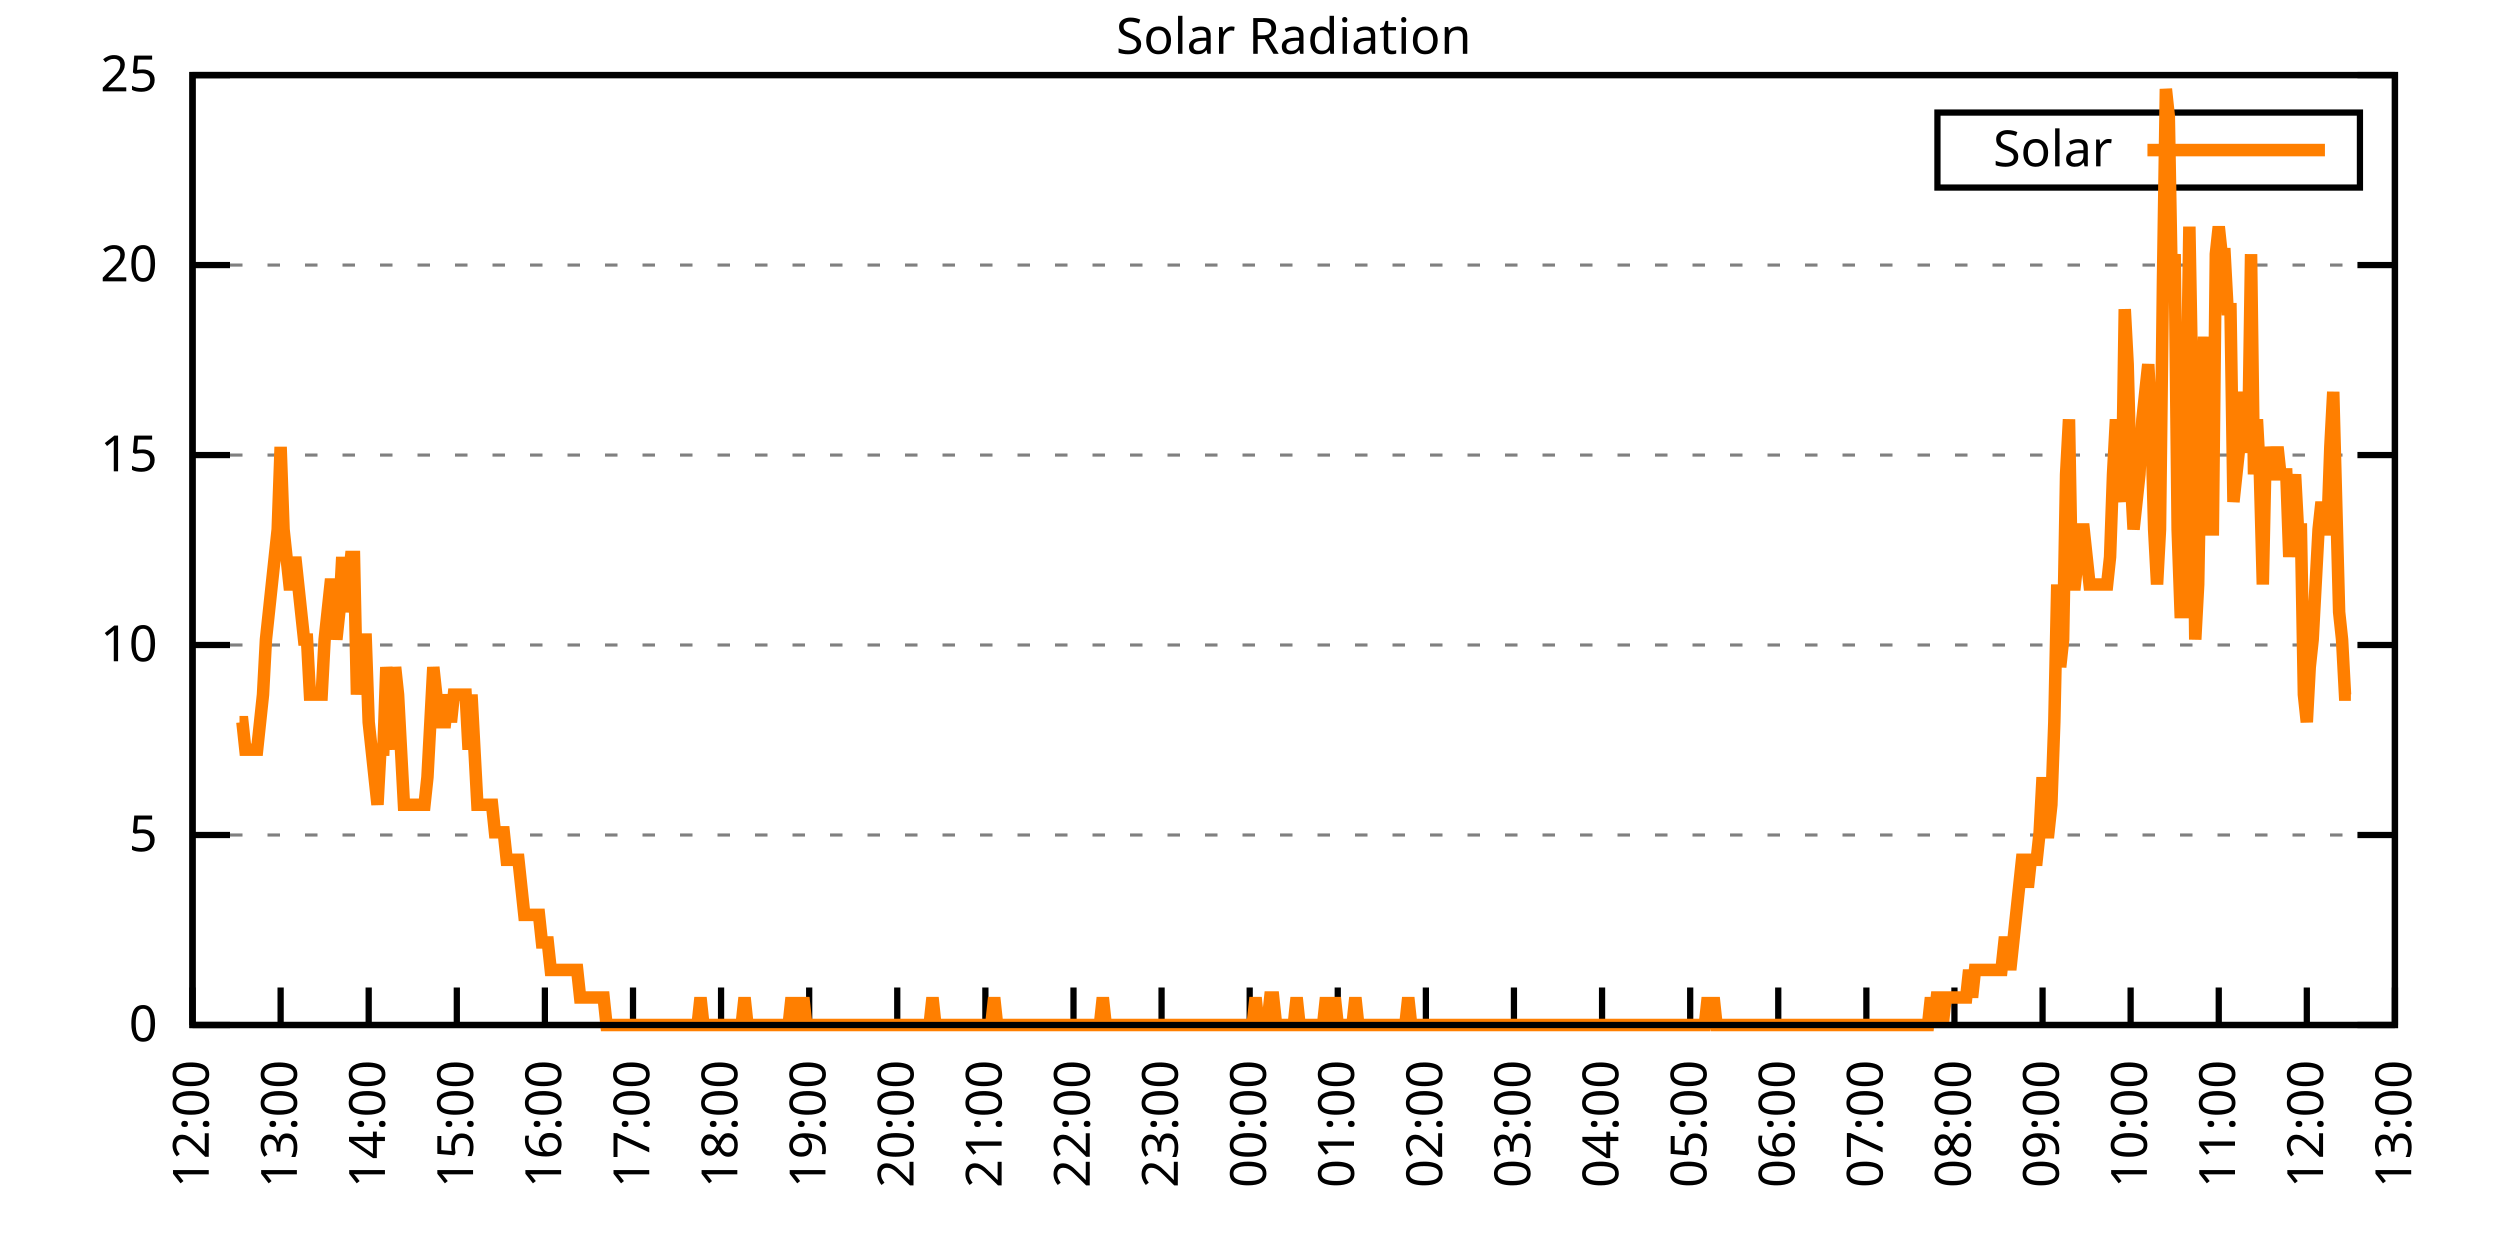
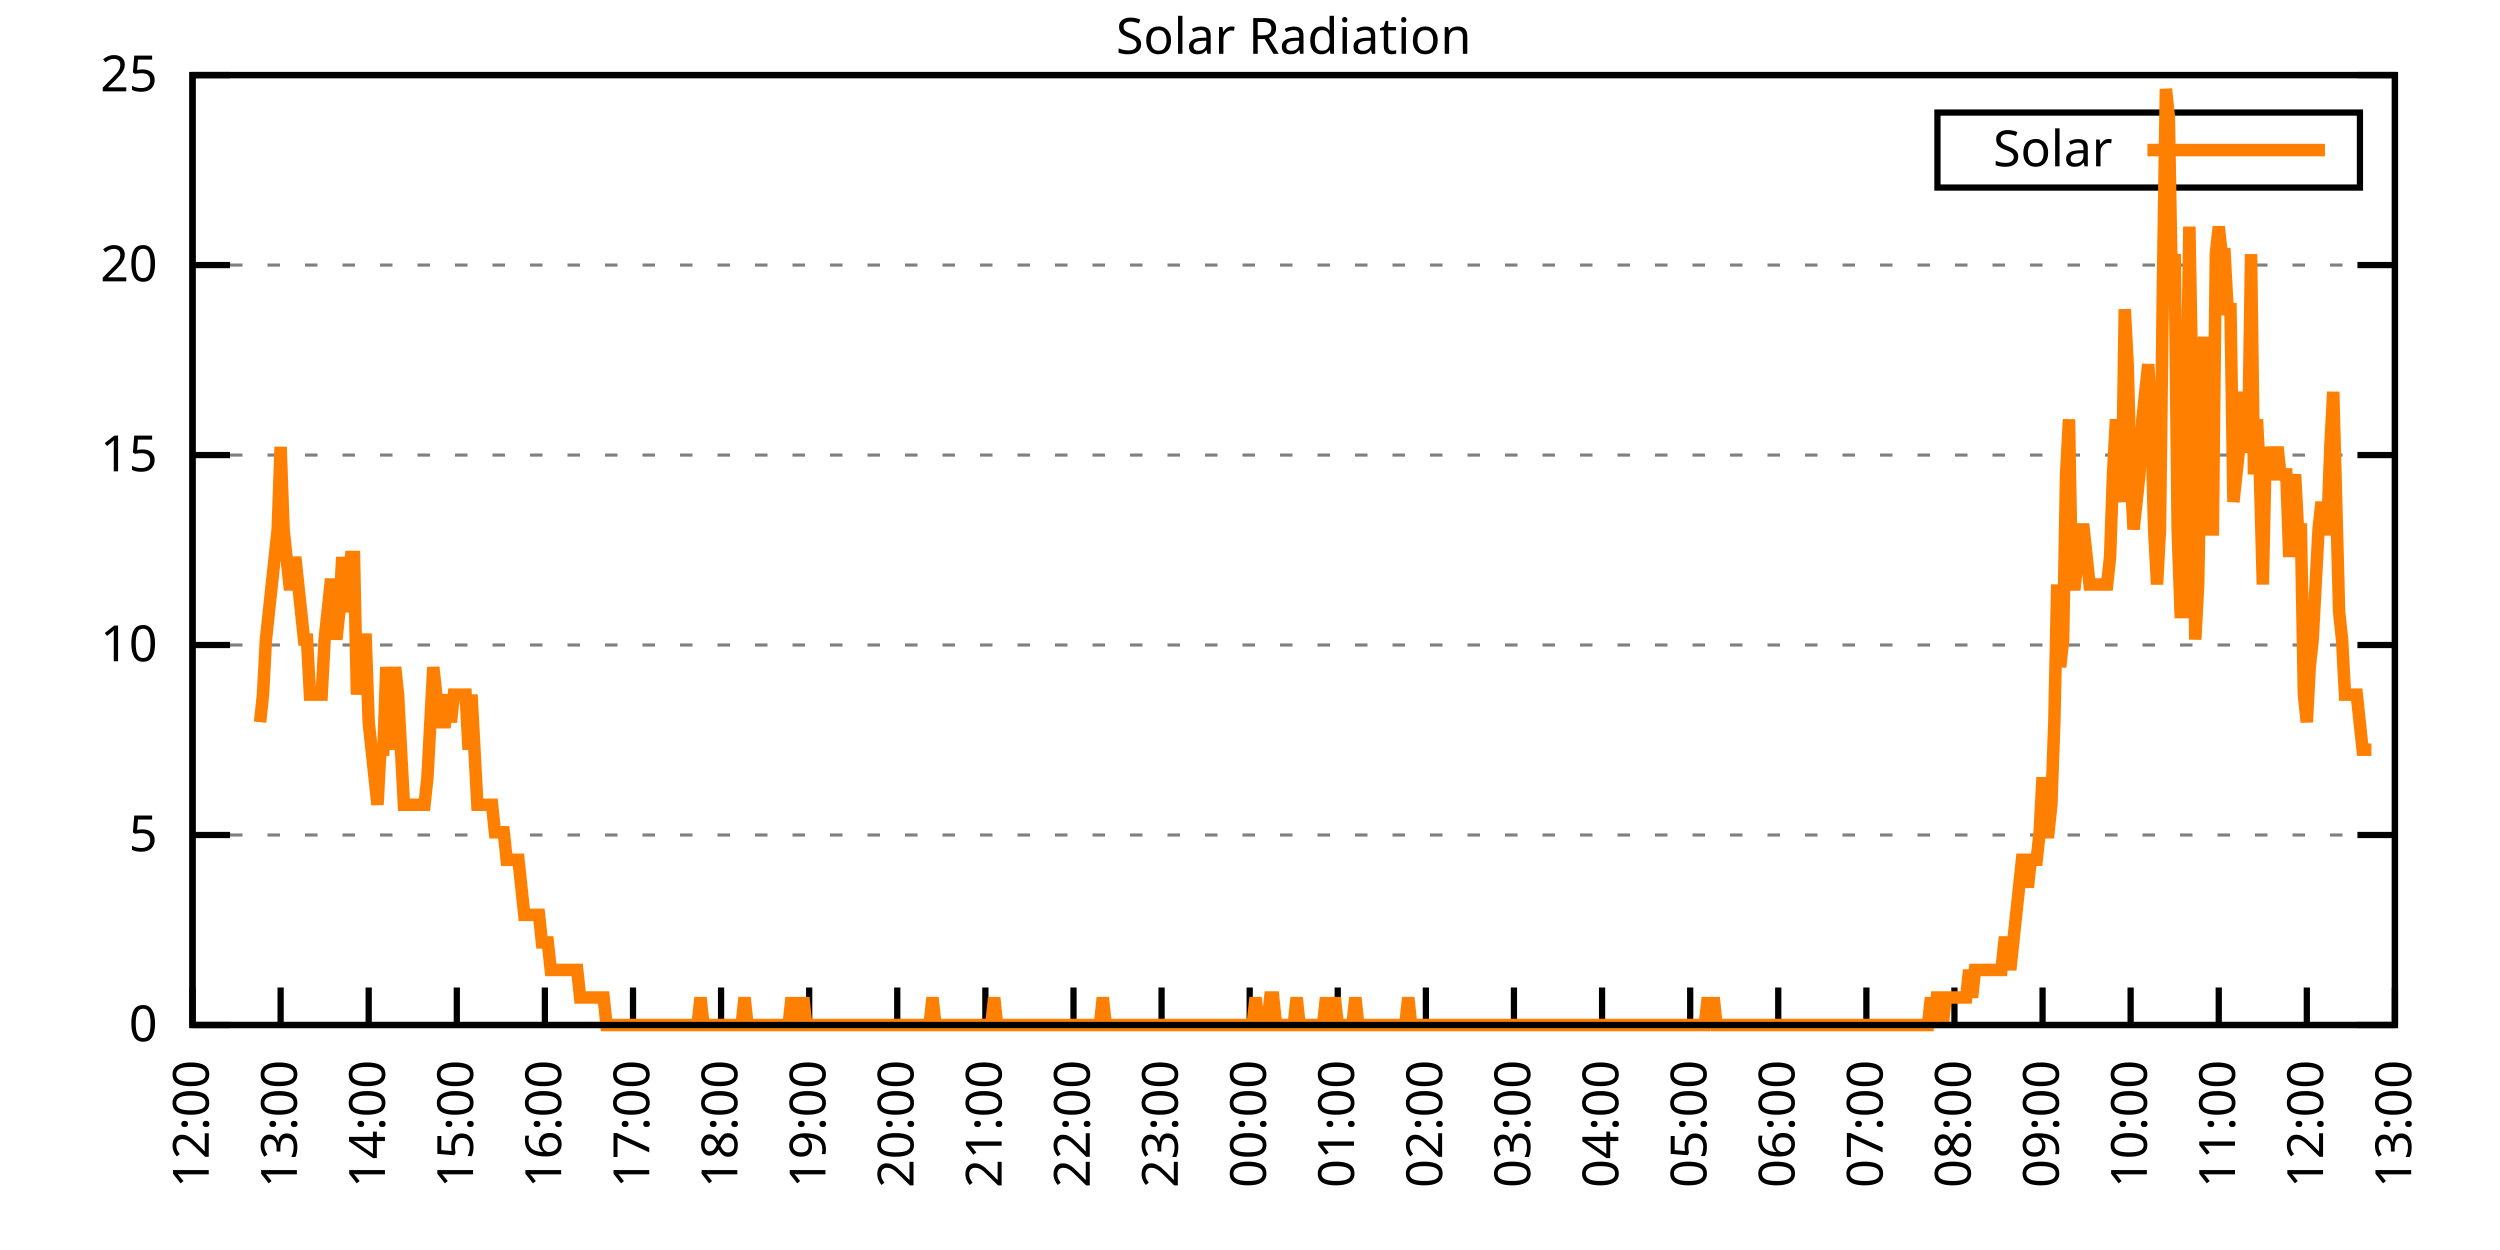
<svg xmlns="http://www.w3.org/2000/svg" xmlns:xlink="http://www.w3.org/1999/xlink" width="400" height="200" viewBox="0 0 400 200">
  <g id="gnuplot_canvas">
    <rect x="0" y="0" width="400" height="200" fill="none" />
    <defs>
      <circle id="gpDot" r="0.5" stroke-width="0.5" stroke="currentColor" />
      <path id="gpPt0" stroke-width="0.333" stroke="currentColor" d="M-1,0 h2 M0,-1 v2" />
      <path id="gpPt1" stroke-width="0.333" stroke="currentColor" d="M-1,-1 L1,1 M1,-1 L-1,1" />
      <path id="gpPt2" stroke-width="0.333" stroke="currentColor" d="M-1,0 L1,0 M0,-1 L0,1 M-1,-1 L1,1 M-1,1 L1,-1" />
      <rect id="gpPt3" stroke-width="0.333" stroke="currentColor" x="-1" y="-1" width="2" height="2" />
      <rect id="gpPt4" stroke-width="0.333" stroke="currentColor" fill="currentColor" x="-1" y="-1" width="2" height="2" />
      <circle id="gpPt5" stroke-width="0.333" stroke="currentColor" cx="0" cy="0" r="1" />
      <use xlink:href="#gpPt5" id="gpPt6" fill="currentColor" stroke="none" />
      <path id="gpPt7" stroke-width="0.333" stroke="currentColor" d="M0,-1.33 L-1.33,0.67 L1.33,0.67 z" />
      <use xlink:href="#gpPt7" id="gpPt8" fill="currentColor" stroke="none" />
      <use xlink:href="#gpPt7" id="gpPt9" stroke="currentColor" transform="rotate(180)" />
      <use xlink:href="#gpPt9" id="gpPt10" fill="currentColor" stroke="none" />
      <use xlink:href="#gpPt3" id="gpPt11" stroke="currentColor" transform="rotate(45)" />
      <use xlink:href="#gpPt11" id="gpPt12" fill="currentColor" stroke="none" />
      <path id="gpPt13" stroke-width="0.333" stroke="currentColor" d="M0,1.330 L1.265,0.411 L0.782,-1.067 L-0.782,-1.076 L-1.265,0.411 z" />
      <use xlink:href="#gpPt13" id="gpPt14" fill="currentColor" stroke="none" />
      <filter id="textbox" filterUnits="objectBoundingBox" x="0" y="0" height="1" width="1">
        <feFlood flood-color="white" flood-opacity="1" result="bgnd" />
        <feComposite in="SourceGraphic" in2="bgnd" operator="atop" />
      </filter>
      <filter id="greybox" filterUnits="objectBoundingBox" x="0" y="0" height="1" width="1">
        <feFlood flood-color="lightgrey" flood-opacity="1" result="grey" />
        <feComposite in="SourceGraphic" in2="grey" operator="atop" />
      </filter>
    </defs>
    <g fill="none" color="white" stroke="currentColor" stroke-width="1.00" stroke-linecap="butt" stroke-linejoin="miter">
</g>
    <g fill="none" color="black" stroke="currentColor" stroke-width="1.00" stroke-linecap="butt" stroke-linejoin="miter">
      <g stroke="none" shape-rendering="crispEdges">
        <polygon fill="rgb(255, 255, 255)" points="30.80,164.00 383.18,164.00 383.18,12.02 30.80,12.02 " />
      </g>
    </g>
    <g fill="none" color="black" stroke="currentColor" stroke-width="1.00" stroke-linecap="butt" stroke-linejoin="miter">
</g>
    <g fill="none" color="black" stroke="black" stroke-width="0.50" stroke-linecap="butt" stroke-linejoin="miter">
</g>
    <g fill="none" color="gray" stroke="currentColor" stroke-width="0.50" stroke-linecap="butt" stroke-linejoin="miter">
      <path stroke="gray" stroke-dasharray="2,4" class="gridline" d="M30.80,164.00 L383.19,164.00  " />
    </g>
    <g fill="none" color="gray" stroke="gray" stroke-width="1.00" stroke-linecap="butt" stroke-linejoin="miter">
</g>
    <g fill="none" color="black" stroke="currentColor" stroke-width="1.00" stroke-linecap="butt" stroke-linejoin="miter">
      <path stroke="black" d="M30.80,164.00 L36.80,164.00 M383.19,164.00 L377.19,164.00  " />
      <g transform="translate(25.20,166.60)" stroke="none" fill="black" font-family="Sans" font-size="8.00" text-anchor="end">
        <text>
          <tspan font-family="Sans"> 0</tspan>
        </text>
      </g>
    </g>
    <g fill="none" color="black" stroke="currentColor" stroke-width="1.00" stroke-linecap="butt" stroke-linejoin="miter">
</g>
    <g fill="none" color="black" stroke="black" stroke-width="0.50" stroke-linecap="butt" stroke-linejoin="miter">
</g>
    <g fill="none" color="gray" stroke="currentColor" stroke-width="0.50" stroke-linecap="butt" stroke-linejoin="miter">
      <path stroke="gray" stroke-dasharray="2,4" class="gridline" d="M30.80,133.60 L383.19,133.60  " />
    </g>
    <g fill="none" color="gray" stroke="gray" stroke-width="1.00" stroke-linecap="butt" stroke-linejoin="miter">
</g>
    <g fill="none" color="black" stroke="currentColor" stroke-width="1.00" stroke-linecap="butt" stroke-linejoin="miter">
      <path stroke="black" d="M30.80,133.60 L36.80,133.60 M383.19,133.60 L377.19,133.60  " />
      <g transform="translate(25.20,136.20)" stroke="none" fill="black" font-family="Sans" font-size="8.00" text-anchor="end">
        <text>
          <tspan font-family="Sans"> 5</tspan>
        </text>
      </g>
    </g>
    <g fill="none" color="black" stroke="currentColor" stroke-width="1.00" stroke-linecap="butt" stroke-linejoin="miter">
</g>
    <g fill="none" color="black" stroke="black" stroke-width="0.50" stroke-linecap="butt" stroke-linejoin="miter">
</g>
    <g fill="none" color="gray" stroke="currentColor" stroke-width="0.50" stroke-linecap="butt" stroke-linejoin="miter">
      <path stroke="gray" stroke-dasharray="2,4" class="gridline" d="M30.80,103.20 L383.19,103.20  " />
    </g>
    <g fill="none" color="gray" stroke="gray" stroke-width="1.00" stroke-linecap="butt" stroke-linejoin="miter">
</g>
    <g fill="none" color="black" stroke="currentColor" stroke-width="1.00" stroke-linecap="butt" stroke-linejoin="miter">
      <path stroke="black" d="M30.80,103.20 L36.80,103.20 M383.19,103.20 L377.19,103.20  " />
      <g transform="translate(25.20,105.80)" stroke="none" fill="black" font-family="Sans" font-size="8.00" text-anchor="end">
        <text>
          <tspan font-family="Sans"> 10</tspan>
        </text>
      </g>
    </g>
    <g fill="none" color="black" stroke="currentColor" stroke-width="1.00" stroke-linecap="butt" stroke-linejoin="miter">
</g>
    <g fill="none" color="black" stroke="black" stroke-width="0.50" stroke-linecap="butt" stroke-linejoin="miter">
</g>
    <g fill="none" color="gray" stroke="currentColor" stroke-width="0.50" stroke-linecap="butt" stroke-linejoin="miter">
      <path stroke="gray" stroke-dasharray="2,4" class="gridline" d="M30.80,72.81 L383.19,72.81  " />
    </g>
    <g fill="none" color="gray" stroke="gray" stroke-width="1.00" stroke-linecap="butt" stroke-linejoin="miter">
</g>
    <g fill="none" color="black" stroke="currentColor" stroke-width="1.00" stroke-linecap="butt" stroke-linejoin="miter">
      <path stroke="black" d="M30.80,72.81 L36.80,72.81 M383.19,72.81 L377.19,72.81  " />
      <g transform="translate(25.20,75.41)" stroke="none" fill="black" font-family="Sans" font-size="8.00" text-anchor="end">
        <text>
          <tspan font-family="Sans"> 15</tspan>
        </text>
      </g>
    </g>
    <g fill="none" color="black" stroke="currentColor" stroke-width="1.00" stroke-linecap="butt" stroke-linejoin="miter">
</g>
    <g fill="none" color="black" stroke="black" stroke-width="0.50" stroke-linecap="butt" stroke-linejoin="miter">
</g>
    <g fill="none" color="gray" stroke="currentColor" stroke-width="0.50" stroke-linecap="butt" stroke-linejoin="miter">
      <path stroke="gray" stroke-dasharray="2,4" class="gridline" d="M30.80,42.41 L383.19,42.41  " />
    </g>
    <g fill="none" color="gray" stroke="gray" stroke-width="1.00" stroke-linecap="butt" stroke-linejoin="miter">
</g>
    <g fill="none" color="black" stroke="currentColor" stroke-width="1.00" stroke-linecap="butt" stroke-linejoin="miter">
      <path stroke="black" d="M30.80,42.41 L36.80,42.41 M383.19,42.41 L377.19,42.41  " />
      <g transform="translate(25.20,45.01)" stroke="none" fill="black" font-family="Sans" font-size="8.00" text-anchor="end">
        <text>
          <tspan font-family="Sans"> 20</tspan>
        </text>
      </g>
    </g>
    <g fill="none" color="black" stroke="currentColor" stroke-width="1.00" stroke-linecap="butt" stroke-linejoin="miter">
</g>
    <g fill="none" color="black" stroke="black" stroke-width="0.50" stroke-linecap="butt" stroke-linejoin="miter">
</g>
    <g fill="none" color="gray" stroke="currentColor" stroke-width="0.50" stroke-linecap="butt" stroke-linejoin="miter">
      <path stroke="gray" stroke-dasharray="2,4" class="gridline" d="M30.80,12.01 L383.19,12.01  " />
    </g>
    <g fill="none" color="gray" stroke="gray" stroke-width="1.00" stroke-linecap="butt" stroke-linejoin="miter">
</g>
    <g fill="none" color="black" stroke="currentColor" stroke-width="1.00" stroke-linecap="butt" stroke-linejoin="miter">
      <path stroke="black" d="M30.80,12.01 L36.80,12.01 M383.19,12.01 L377.19,12.01  " />
      <g transform="translate(25.20,14.61)" stroke="none" fill="black" font-family="Sans" font-size="8.00" text-anchor="end">
        <text>
          <tspan font-family="Sans"> 25</tspan>
        </text>
      </g>
    </g>
    <g fill="none" color="black" stroke="currentColor" stroke-width="1.00" stroke-linecap="butt" stroke-linejoin="miter">
      <path stroke="black" d="M30.80,164.00 L30.80,158.00  " />
      <g transform="translate(33.40,169.60) rotate(270.00)" stroke="none" fill="black" font-family="Sans" font-size="8.00" text-anchor="end">
        <text>
          <tspan font-family="Sans">12:00</tspan>
        </text>
      </g>
    </g>
    <g fill="none" color="black" stroke="currentColor" stroke-width="1.00" stroke-linecap="butt" stroke-linejoin="miter">
      <path stroke="black" d="M44.90,164.00 L44.90,158.00  " />
      <g transform="translate(47.50,169.60) rotate(270.00)" stroke="none" fill="black" font-family="Sans" font-size="8.00" text-anchor="end">
        <text>
          <tspan font-family="Sans">13:00</tspan>
        </text>
      </g>
    </g>
    <g fill="none" color="black" stroke="currentColor" stroke-width="1.00" stroke-linecap="butt" stroke-linejoin="miter">
      <path stroke="black" d="M58.99,164.00 L58.99,158.00  " />
      <g transform="translate(61.59,169.60) rotate(270.00)" stroke="none" fill="black" font-family="Sans" font-size="8.00" text-anchor="end">
        <text>
          <tspan font-family="Sans">14:00</tspan>
        </text>
      </g>
    </g>
    <g fill="none" color="black" stroke="currentColor" stroke-width="1.00" stroke-linecap="butt" stroke-linejoin="miter">
      <path stroke="black" d="M73.09,164.00 L73.09,158.00  " />
      <g transform="translate(75.69,169.60) rotate(270.00)" stroke="none" fill="black" font-family="Sans" font-size="8.00" text-anchor="end">
        <text>
          <tspan font-family="Sans">15:00</tspan>
        </text>
      </g>
    </g>
    <g fill="none" color="black" stroke="currentColor" stroke-width="1.00" stroke-linecap="butt" stroke-linejoin="miter">
      <path stroke="black" d="M87.18,164.00 L87.18,158.00  " />
      <g transform="translate(89.78,169.60) rotate(270.00)" stroke="none" fill="black" font-family="Sans" font-size="8.00" text-anchor="end">
        <text>
          <tspan font-family="Sans">16:00</tspan>
        </text>
      </g>
    </g>
    <g fill="none" color="black" stroke="currentColor" stroke-width="1.00" stroke-linecap="butt" stroke-linejoin="miter">
      <path stroke="black" d="M101.28,164.00 L101.28,158.00  " />
      <g transform="translate(103.88,169.60) rotate(270.00)" stroke="none" fill="black" font-family="Sans" font-size="8.00" text-anchor="end">
        <text>
          <tspan font-family="Sans">17:00</tspan>
        </text>
      </g>
    </g>
    <g fill="none" color="black" stroke="currentColor" stroke-width="1.00" stroke-linecap="butt" stroke-linejoin="miter">
      <path stroke="black" d="M115.37,164.00 L115.37,158.00  " />
      <g transform="translate(117.97,169.60) rotate(270.00)" stroke="none" fill="black" font-family="Sans" font-size="8.00" text-anchor="end">
        <text>
          <tspan font-family="Sans">18:00</tspan>
        </text>
      </g>
    </g>
    <g fill="none" color="black" stroke="currentColor" stroke-width="1.00" stroke-linecap="butt" stroke-linejoin="miter">
      <path stroke="black" d="M129.47,164.00 L129.47,158.00  " />
      <g transform="translate(132.07,169.60) rotate(270.00)" stroke="none" fill="black" font-family="Sans" font-size="8.00" text-anchor="end">
        <text>
          <tspan font-family="Sans">19:00</tspan>
        </text>
      </g>
    </g>
    <g fill="none" color="black" stroke="currentColor" stroke-width="1.00" stroke-linecap="butt" stroke-linejoin="miter">
      <path stroke="black" d="M143.56,164.00 L143.56,158.00  " />
      <g transform="translate(146.16,169.60) rotate(270.00)" stroke="none" fill="black" font-family="Sans" font-size="8.00" text-anchor="end">
        <text>
          <tspan font-family="Sans">20:00</tspan>
        </text>
      </g>
    </g>
    <g fill="none" color="black" stroke="currentColor" stroke-width="1.00" stroke-linecap="butt" stroke-linejoin="miter">
      <path stroke="black" d="M157.66,164.00 L157.66,158.00  " />
      <g transform="translate(160.26,169.60) rotate(270.00)" stroke="none" fill="black" font-family="Sans" font-size="8.00" text-anchor="end">
        <text>
          <tspan font-family="Sans">21:00</tspan>
        </text>
      </g>
    </g>
    <g fill="none" color="black" stroke="currentColor" stroke-width="1.00" stroke-linecap="butt" stroke-linejoin="miter">
      <path stroke="black" d="M171.76,164.00 L171.76,158.00  " />
      <g transform="translate(174.36,169.60) rotate(270.00)" stroke="none" fill="black" font-family="Sans" font-size="8.00" text-anchor="end">
        <text>
          <tspan font-family="Sans">22:00</tspan>
        </text>
      </g>
    </g>
    <g fill="none" color="black" stroke="currentColor" stroke-width="1.00" stroke-linecap="butt" stroke-linejoin="miter">
      <path stroke="black" d="M185.85,164.00 L185.85,158.00  " />
      <g transform="translate(188.45,169.60) rotate(270.00)" stroke="none" fill="black" font-family="Sans" font-size="8.00" text-anchor="end">
        <text>
          <tspan font-family="Sans">23:00</tspan>
        </text>
      </g>
    </g>
    <g fill="none" color="black" stroke="currentColor" stroke-width="1.00" stroke-linecap="butt" stroke-linejoin="miter">
      <path stroke="black" d="M199.95,164.00 L199.95,158.00  " />
      <g transform="translate(202.55,169.60) rotate(270.00)" stroke="none" fill="black" font-family="Sans" font-size="8.00" text-anchor="end">
        <text>
          <tspan font-family="Sans">00:00</tspan>
        </text>
      </g>
    </g>
    <g fill="none" color="black" stroke="currentColor" stroke-width="1.00" stroke-linecap="butt" stroke-linejoin="miter">
      <path stroke="black" d="M214.04,164.00 L214.04,158.00  " />
      <g transform="translate(216.64,169.60) rotate(270.00)" stroke="none" fill="black" font-family="Sans" font-size="8.00" text-anchor="end">
        <text>
          <tspan font-family="Sans">01:00</tspan>
        </text>
      </g>
    </g>
    <g fill="none" color="black" stroke="currentColor" stroke-width="1.00" stroke-linecap="butt" stroke-linejoin="miter">
      <path stroke="black" d="M228.14,164.00 L228.14,158.00  " />
      <g transform="translate(230.74,169.60) rotate(270.00)" stroke="none" fill="black" font-family="Sans" font-size="8.00" text-anchor="end">
        <text>
          <tspan font-family="Sans">02:00</tspan>
        </text>
      </g>
    </g>
    <g fill="none" color="black" stroke="currentColor" stroke-width="1.00" stroke-linecap="butt" stroke-linejoin="miter">
      <path stroke="black" d="M242.23,164.00 L242.23,158.00  " />
      <g transform="translate(244.83,169.60) rotate(270.00)" stroke="none" fill="black" font-family="Sans" font-size="8.00" text-anchor="end">
        <text>
          <tspan font-family="Sans">03:00</tspan>
        </text>
      </g>
    </g>
    <g fill="none" color="black" stroke="currentColor" stroke-width="1.00" stroke-linecap="butt" stroke-linejoin="miter">
      <path stroke="black" d="M256.33,164.00 L256.33,158.00  " />
      <g transform="translate(258.93,169.60) rotate(270.00)" stroke="none" fill="black" font-family="Sans" font-size="8.00" text-anchor="end">
        <text>
          <tspan font-family="Sans">04:00</tspan>
        </text>
      </g>
    </g>
    <g fill="none" color="black" stroke="currentColor" stroke-width="1.00" stroke-linecap="butt" stroke-linejoin="miter">
      <path stroke="black" d="M270.43,164.00 L270.43,158.00  " />
      <g transform="translate(273.03,169.60) rotate(270.00)" stroke="none" fill="black" font-family="Sans" font-size="8.00" text-anchor="end">
        <text>
          <tspan font-family="Sans">05:00</tspan>
        </text>
      </g>
    </g>
    <g fill="none" color="black" stroke="currentColor" stroke-width="1.00" stroke-linecap="butt" stroke-linejoin="miter">
      <path stroke="black" d="M284.52,164.00 L284.52,158.00  " />
      <g transform="translate(287.12,169.60) rotate(270.00)" stroke="none" fill="black" font-family="Sans" font-size="8.00" text-anchor="end">
        <text>
          <tspan font-family="Sans">06:00</tspan>
        </text>
      </g>
    </g>
    <g fill="none" color="black" stroke="currentColor" stroke-width="1.00" stroke-linecap="butt" stroke-linejoin="miter">
      <path stroke="black" d="M298.62,164.00 L298.62,158.00  " />
      <g transform="translate(301.22,169.60) rotate(270.00)" stroke="none" fill="black" font-family="Sans" font-size="8.00" text-anchor="end">
        <text>
          <tspan font-family="Sans">07:00</tspan>
        </text>
      </g>
    </g>
    <g fill="none" color="black" stroke="currentColor" stroke-width="1.00" stroke-linecap="butt" stroke-linejoin="miter">
      <path stroke="black" d="M312.71,164.00 L312.71,158.00  " />
      <g transform="translate(315.31,169.60) rotate(270.00)" stroke="none" fill="black" font-family="Sans" font-size="8.00" text-anchor="end">
        <text>
          <tspan font-family="Sans">08:00</tspan>
        </text>
      </g>
    </g>
    <g fill="none" color="black" stroke="currentColor" stroke-width="1.00" stroke-linecap="butt" stroke-linejoin="miter">
      <path stroke="black" d="M326.81,164.00 L326.81,158.00  " />
      <g transform="translate(329.41,169.60) rotate(270.00)" stroke="none" fill="black" font-family="Sans" font-size="8.00" text-anchor="end">
        <text>
          <tspan font-family="Sans">09:00</tspan>
        </text>
      </g>
    </g>
    <g fill="none" color="black" stroke="currentColor" stroke-width="1.00" stroke-linecap="butt" stroke-linejoin="miter">
      <path stroke="black" d="M340.90,164.00 L340.90,158.00  " />
      <g transform="translate(343.50,169.60) rotate(270.00)" stroke="none" fill="black" font-family="Sans" font-size="8.00" text-anchor="end">
        <text>
          <tspan font-family="Sans">10:00</tspan>
        </text>
      </g>
    </g>
    <g fill="none" color="black" stroke="currentColor" stroke-width="1.00" stroke-linecap="butt" stroke-linejoin="miter">
      <path stroke="black" d="M355.00,164.00 L355.00,158.00  " />
      <g transform="translate(357.60,169.60) rotate(270.00)" stroke="none" fill="black" font-family="Sans" font-size="8.00" text-anchor="end">
        <text>
          <tspan font-family="Sans">11:00</tspan>
        </text>
      </g>
    </g>
    <g fill="none" color="black" stroke="currentColor" stroke-width="1.00" stroke-linecap="butt" stroke-linejoin="miter">
      <path stroke="black" d="M369.09,164.00 L369.09,158.00  " />
      <g transform="translate(371.69,169.60) rotate(270.00)" stroke="none" fill="black" font-family="Sans" font-size="8.00" text-anchor="end">
        <text>
          <tspan font-family="Sans">12:00</tspan>
        </text>
      </g>
    </g>
    <g fill="none" color="black" stroke="currentColor" stroke-width="1.00" stroke-linecap="butt" stroke-linejoin="miter">
      <path stroke="black" d="M383.19,164.00 L383.19,158.00  " />
      <g transform="translate(385.79,169.60) rotate(270.00)" stroke="none" fill="black" font-family="Sans" font-size="8.00" text-anchor="end">
        <text>
          <tspan font-family="Sans">13:00</tspan>
        </text>
      </g>
    </g>
    <g fill="none" color="black" stroke="currentColor" stroke-width="1.00" stroke-linecap="butt" stroke-linejoin="miter">
</g>
    <g fill="none" color="black" stroke="currentColor" stroke-width="1.00" stroke-linecap="butt" stroke-linejoin="miter">
      <path stroke="black" d="M30.80,12.01 L30.80,164.00 L383.19,164.00 L383.19,12.01 L30.80,12.01 Z  " />
    </g>
    <g fill="none" color="black" stroke="currentColor" stroke-width="1.00" stroke-linecap="butt" stroke-linejoin="miter">
</g>
    <g fill="none" color="black" stroke="currentColor" stroke-width="1.00" stroke-linecap="butt" stroke-linejoin="miter">
      <path stroke="black" d="M309.99,30.01 L309.99,18.01 L377.59,18.01 L377.59,30.01 L309.99,30.01 Z  " />
    </g>
    <g id="Solar_Radiation_plot_1">
      <g fill="none" color="white" stroke="black" stroke-width="2.00" stroke-linecap="butt" stroke-linejoin="miter">
</g>
      <g fill="none" color="black" stroke="currentColor" stroke-width="2.00" stroke-linecap="butt" stroke-linejoin="miter">
        <g transform="translate(337.99,26.61)" stroke="none" fill="black" font-family="Sans" font-size="8.00" text-anchor="end">
          <text>
            <tspan font-family="Sans">Solar</tspan>
          </text>
        </g>
      </g>
      <g fill="none" color="black" stroke="currentColor" stroke-width="2.00" stroke-linecap="butt" stroke-linejoin="miter">
-         <path stroke="rgb(255, 127,   0)" d="M343.59,24.01 L371.99,24.01 M38.32,115.55 L38.79,115.55 L39.26,119.95 L39.73,119.95 L40.20,119.95 L40.67,119.95   L41.14,119.95 L41.61,115.55 L42.08,111.14 L42.55,102.33 L43.02,97.93 L43.49,93.52 L43.96,89.12 L44.43,84.71   L44.90,71.50 L45.37,84.71 L45.84,89.12 L46.31,93.52 L46.78,93.52 L47.24,89.12 L47.71,93.52 L48.18,97.93   L48.65,102.33 L49.12,102.33 L49.59,111.14 L50.06,111.14 L50.53,111.14 L51.00,111.14 L51.47,111.14 L51.94,102.33   L52.41,97.93 L52.88,93.52 L53.35,93.52 L53.82,102.33 L54.29,97.93 L54.76,89.12 L55.23,97.93 L55.70,93.52   L56.17,89.12 L56.64,89.12 L57.11,111.14 L57.58,102.33 L58.05,102.33 L58.52,102.33 L58.99,115.55 L59.46,119.95   L59.93,124.36 L60.40,128.76 L60.87,119.95 L61.34,119.95 L61.81,106.74 L62.28,111.14 L62.75,119.95 L63.22,106.74   L63.69,111.14 L64.16,119.95 L64.63,128.76 L65.10,128.76 L65.57,128.76 L66.04,128.76 L66.51,128.76 L66.98,128.76   L67.45,128.76 L67.92,128.76 L68.39,124.36 L68.86,115.55 L69.33,106.74 L69.80,111.14 L70.27,115.55 L70.74,115.55   L71.21,115.55 L71.68,111.14 L72.15,115.55 L72.62,111.14 L73.09,111.14 L73.56,111.14 L74.03,111.14 L74.50,111.14   L74.97,119.95 L75.44,111.14 L75.91,119.95 L76.38,128.76 L76.85,128.76 L77.32,128.76 L77.79,128.76 L78.26,128.76   L78.73,128.76 L79.19,133.17 L79.66,133.17 L80.13,133.17 L80.60,133.17 L81.07,137.57 L81.54,137.57 L82.01,137.57   L82.48,137.57 L82.95,137.57 L83.42,141.98 L83.89,146.38 L84.36,146.38 L84.83,146.38 L85.30,146.38 L85.77,146.38   L86.24,146.38 L86.71,150.79 L87.18,150.79 L87.65,150.79 L88.12,155.19 L88.59,155.19 L89.06,155.19 L89.53,155.19   L90.00,155.19 L90.47,155.19 L90.94,155.19 L91.41,155.19 L91.88,155.19 L92.35,155.19 L92.82,159.60 L93.29,159.60   L93.76,159.60 L94.23,159.60 L94.70,159.60 L95.17,159.60 L95.64,159.60 L96.11,159.60 L96.58,159.60 L97.05,164.00   L97.52,164.00 L97.99,164.00 L98.46,164.00 L98.93,164.00 L99.40,164.00 L99.87,164.00 L100.34,164.00 L100.81,164.00   L101.28,164.00 L101.75,164.00 L102.22,164.00 L102.69,164.00 L103.16,164.00 L103.63,164.00 L104.10,164.00 L104.57,164.00   L105.04,164.00 L105.51,164.00 L105.98,164.00 L106.45,164.00 L106.92,164.00 L107.39,164.00 L107.86,164.00 L108.33,164.00   L108.80,164.00 L109.27,164.00 L109.74,164.00 L110.21,164.00 L110.68,164.00 L111.14,164.00 L111.61,164.00 L112.08,159.60   L112.55,164.00 L113.02,164.00 L113.49,164.00 L113.96,164.00 L114.43,164.00 L114.90,164.00 L115.37,164.00 L115.84,164.00   L116.31,164.00 L116.78,164.00 L117.25,164.00 L117.72,164.00 L118.19,164.00 L118.66,164.00 L119.13,159.60 L119.60,164.00   L120.07,164.00 L120.54,164.00 L121.01,164.00 L121.48,164.00 L121.95,164.00 L122.42,164.00 L122.89,164.00 L123.36,164.00   L123.83,164.00 L124.30,164.00 L124.77,164.00 L125.24,164.00 L125.71,164.00 L126.18,164.00 L126.65,159.60 L127.12,164.00   L127.59,164.00 L128.06,164.00 L128.53,159.60 L129.00,164.00 L129.47,164.00 L129.94,164.00 L130.41,164.00 L130.88,164.00   L131.35,164.00 L131.82,164.00 L132.29,164.00 L132.76,164.00 L133.23,164.00 L133.70,164.00 L134.17,164.00 L134.64,164.00   L135.11,164.00 L135.58,164.00 L136.05,164.00 L136.52,164.00 L136.99,164.00 L137.46,164.00 L137.93,164.00 L138.40,164.00   L138.87,164.00 L139.34,164.00 L139.81,164.00 L140.28,164.00 L140.75,164.00 L141.22,164.00 L141.69,164.00 L142.16,164.00   L142.63,164.00 L143.09,164.00 L143.56,164.00 L144.03,164.00 L144.50,164.00 L144.97,164.00 L145.44,164.00 L145.91,164.00   L146.38,164.00 L146.85,164.00 L147.32,164.00 L147.79,164.00 L148.26,164.00 L148.73,164.00 L149.20,159.60 L149.67,164.00   L150.14,164.00 L150.61,164.00 L151.08,164.00 L151.55,164.00 L152.02,164.00 L152.49,164.00 L152.96,164.00 L153.43,164.00   L153.90,164.00 L154.37,164.00 L154.84,164.00 L155.31,164.00 L155.78,164.00 L156.25,164.00 L156.72,164.00 L157.19,164.00   L157.66,164.00 L158.13,164.00 L158.60,164.00 L159.07,159.60 L159.54,164.00 L160.01,164.00 L160.48,164.00 L160.95,164.00   L161.42,164.00 L161.89,164.00 L162.36,164.00 L162.83,164.00 L163.30,164.00 L163.77,164.00 L164.24,164.00 L164.71,164.00   L165.18,164.00 L165.65,164.00 L166.12,164.00 L166.59,164.00 L167.06,164.00 L167.53,164.00 L168.00,164.00 L168.47,164.00   L168.94,164.00 L169.41,164.00 L169.88,164.00 L170.35,164.00 L170.82,164.00 L171.29,164.00 L171.76,164.00 L172.23,164.00   L172.70,164.00 L173.17,164.00 L173.64,164.00 L174.11,164.00 L174.58,164.00 L175.04,164.00 L175.51,164.00 L175.98,164.00   L176.45,159.60 L176.92,164.00 L177.39,164.00 L177.86,164.00 L178.33,164.00 L178.80,164.00 L179.27,164.00 L179.74,164.00   L180.21,164.00 L180.68,164.00 L181.15,164.00 L181.62,164.00 L182.09,164.00 L182.56,164.00 L183.03,164.00 L183.50,164.00   L183.97,164.00 L184.44,164.00 L184.91,164.00 L185.38,164.00 L185.85,164.00 L186.32,164.00 L186.79,164.00 L187.26,164.00   L187.73,164.00 L188.20,164.00 L188.67,164.00 L189.14,164.00 L189.61,164.00 L190.08,164.00 L190.55,164.00 L191.02,164.00   L191.49,164.00 L191.96,164.00 L192.43,164.00 L192.90,164.00 L193.37,164.00 L193.84,164.00 L194.31,164.00 L194.78,164.00   L195.25,164.00 L195.72,164.00 L196.19,164.00 L196.66,164.00 L197.13,164.00 L197.60,164.00 L198.07,164.00 L198.54,164.00   L199.01,164.00 L199.48,164.00 L199.95,164.00 L200.42,164.00 L200.89,159.60 L201.36,164.00 L201.83,164.00 L202.30,164.00   L202.77,164.00 L203.24,159.60 L203.71,159.60 L204.18,164.00 L204.65,164.00 L205.12,164.00 L205.59,164.00 L206.06,164.00   L206.53,164.00 L207.00,164.00 L207.46,159.60 L207.93,164.00 L208.40,164.00 L208.87,164.00 L209.34,164.00 L209.81,164.00   L210.28,164.00 L210.75,164.00 L211.22,164.00 L211.69,164.00 L212.16,159.60 L212.63,164.00 L213.10,164.00 L213.57,159.60   L214.04,164.00 L214.51,164.00 L214.98,164.00 L215.45,164.00 L215.92,164.00 L216.39,164.00 L216.86,159.60 L217.33,164.00   L217.80,164.00 L218.27,164.00 L218.74,164.00 L219.21,164.00 L219.68,164.00 L220.15,164.00 L220.62,164.00 L221.09,164.00   L221.56,164.00 L222.03,164.00 L222.50,164.00 L222.97,164.00 L223.44,164.00 L223.91,164.00 L224.38,164.00 L224.85,164.00   L225.32,159.60 L225.79,164.00 L226.26,164.00 L226.73,164.00 L227.20,164.00 L227.67,164.00 L228.14,164.00 L228.61,164.00   L229.08,164.00 L229.55,164.00 L230.02,164.00 L230.49,164.00 L230.96,164.00 L231.43,164.00 L231.90,164.00 L232.37,164.00   L232.84,164.00 L233.31,164.00 L233.78,164.00 L234.25,164.00 L234.72,164.00 L235.19,164.00 L235.66,164.00 L236.13,164.00   L236.60,164.00 L237.07,164.00 L237.54,164.00 L238.01,164.00 L238.48,164.00 L238.95,164.00 L239.41,164.00 L239.88,164.00   L240.35,164.00 L240.82,164.00 L241.29,164.00 L241.76,164.00 L242.23,164.00 L242.70,164.00 L243.17,164.00 L243.64,164.00   L244.11,164.00 L244.58,164.00 L245.05,164.00 L245.52,164.00 L245.99,164.00 L246.46,164.00 L246.93,164.00 L247.40,164.00   L247.87,164.00 L248.34,164.00 L248.81,164.00 L249.28,164.00 L249.75,164.00 L250.22,164.00 L250.69,164.00 L251.16,164.00   L251.63,164.00 L252.10,164.00 L252.57,164.00 L253.04,164.00 L253.51,164.00 L253.98,164.00 L254.45,164.00 L254.92,164.00   L255.39,164.00 L255.86,164.00 L256.33,164.00 L256.80,164.00 L257.27,164.00 L257.74,164.00 L258.21,164.00 L258.68,164.00   L259.15,164.00 L259.62,164.00 L260.09,164.00 L260.56,164.00 L261.03,164.00 L261.50,164.00 L261.97,164.00 L262.44,164.00   L262.91,164.00 L263.38,164.00 L263.85,164.00 L264.32,164.00 L264.79,164.00 L265.26,164.00 L265.73,164.00 L266.20,164.00   L266.67,164.00 L267.14,164.00 L267.61,164.00 L268.08,164.00 L268.55,164.00 L269.02,164.00 L269.49,164.00 L269.96,164.00   L270.43,164.00 L270.90,164.00 L271.36,164.00 L271.83,164.00 L272.30,164.00 L272.77,164.00 L273.24,159.60 L273.71,164.00   L274.18,159.60 L274.65,164.00 L275.12,164.00 L275.59,164.00 L276.06,164.00 L276.53,164.00 L277.00,164.00 L277.47,164.00   L277.94,164.00 L278.41,164.00 L278.88,164.00 L279.35,164.00 L279.82,164.00 L280.29,164.00 L280.76,164.00 L281.23,164.00   L281.70,164.00 L282.17,164.00 L282.64,164.00 L283.11,164.00 L283.58,164.00 L284.05,164.00 L284.52,164.00 L284.99,164.00   L285.46,164.00 L285.93,164.00 L286.40,164.00 L286.87,164.00 L287.34,164.00 L287.81,164.00 L288.28,164.00 L288.75,164.00   L289.22,164.00 L289.69,164.00 L290.16,164.00 L290.63,164.00 L291.10,164.00 L291.57,164.00 L292.04,164.00 L292.51,164.00   L292.98,164.00 L293.45,164.00 L293.92,164.00 L294.39,164.00 L294.86,164.00 L295.33,164.00 L295.80,164.00 L296.27,164.00   L296.74,164.00 L297.21,164.00 L297.68,164.00 L298.15,164.00 L298.62,164.00 L299.09,164.00 L299.56,164.00 L300.03,164.00   L300.50,164.00 L300.97,164.00 L301.44,164.00 L301.91,164.00 L302.38,164.00 L302.85,164.00 L303.31,164.00 L303.78,164.00   L304.25,164.00 L304.72,164.00 L305.19,164.00 L305.66,164.00 L306.13,164.00 L306.60,164.00 L307.07,164.00 L307.54,164.00   L308.01,164.00 L308.48,164.00 L308.95,159.60 L309.42,164.00 L309.89,159.60 L310.36,159.60 L310.83,164.00 L311.30,159.60   L311.77,159.60 L312.24,159.60 L312.71,159.60 L313.18,159.60 L313.65,159.60 L314.12,159.60 L314.59,159.60 L315.06,155.19   L315.53,159.60 L316.00,155.19 L316.47,155.19 L316.94,155.19 L317.41,155.19 L317.88,155.19 L318.35,155.19 L318.82,155.19   L319.29,155.19 L319.76,155.19 L320.23,155.19 L320.70,150.79 L321.17,150.79 L321.64,155.19 L322.11,150.79 L322.58,146.38   L323.05,141.98 L323.52,137.57 L323.99,137.57 L324.46,141.98 L324.93,137.57 L325.40,137.57 L325.87,137.57 L326.34,133.17   L326.81,124.36 L327.28,133.17 L327.75,133.17 L328.22,128.76 L328.69,115.55 L329.16,93.52 L329.63,106.74 L330.10,102.33   L330.57,75.90 L331.04,67.09 L331.51,93.52 L331.98,93.52 L332.45,89.12 L332.92,84.71 L333.39,84.71 L333.86,89.12   L334.33,93.52 L334.80,93.52 L335.26,93.52 L335.73,93.52 L336.20,93.52 L336.67,93.52 L337.14,93.52 L337.61,89.12   L338.08,75.90 L338.55,67.09 L339.02,75.90 L339.49,80.31 L339.96,49.47 L340.43,58.28 L340.90,75.90 L341.37,84.71   L341.84,80.31 L342.31,75.90 L342.78,67.09 L343.25,62.69 L343.72,58.28 L344.19,67.09 L344.66,84.71 L345.13,93.52   L345.60,84.71 L346.07,45.07 L346.54,14.23 L347.01,18.64 L347.48,45.07 L347.95,40.66 L348.42,84.71 L348.89,97.93   L349.36,97.93 L349.83,67.09 L350.30,36.26 L350.77,62.69 L351.24,102.33 L351.71,93.52 L352.18,67.09 L352.65,53.88   L353.12,71.50 L353.59,84.71 L354.06,84.71 L354.53,40.66 L355.00,36.26 L355.47,40.66 L355.94,40.66 L356.41,49.47   L356.88,49.47 L357.35,80.31 L357.82,75.90 L358.29,71.50 L358.76,62.69 L359.23,71.50 L359.70,71.50 L360.17,40.66   L360.64,75.90 L361.11,67.09 L361.58,75.90 L362.05,93.52 L362.52,71.50 L362.99,75.90 L363.46,75.90 L363.93,75.90   L364.40,71.50 L364.87,75.90 L365.34,75.90 L365.81,75.90 L366.28,89.12 L366.75,80.31 L367.21,75.90 L367.68,84.71   L368.15,84.71 L368.62,111.14 L369.09,115.55 L369.56,106.74 L370.03,102.33 L370.50,93.52 L370.97,84.71 L371.44,80.31   L371.91,84.71 L372.38,84.71 L372.85,71.50 L373.32,62.69 L373.79,80.31 L374.26,97.93 L374.73,102.33 L375.20,111.14   L375.67,111.14 L376.14,111.14  " />
+         <path stroke="rgb(255, 127,   0)" d="M343.59,24.01 L371.99,24.01 M41.61,115.55 L42.08,111.14 L42.55,102.33 L43.02,97.93 L43.49,93.52 L43.96,89.12   L44.43,84.71 L44.90,71.50 L45.37,84.71 L45.84,89.12 L46.31,93.52 L46.78,93.52 L47.24,89.12 L47.71,93.52   L48.18,97.93 L48.65,102.33 L49.12,102.33 L49.59,111.14 L50.06,111.14 L50.53,111.14 L51.00,111.14 L51.47,111.14   L51.94,102.33 L52.41,97.93 L52.88,93.52 L53.35,93.52 L53.82,102.33 L54.29,97.93 L54.76,89.12 L55.23,97.93   L55.70,93.52 L56.17,89.12 L56.64,89.12 L57.11,111.14 L57.58,102.33 L58.05,102.33 L58.52,102.33 L58.99,115.55   L59.46,119.95 L59.93,124.36 L60.40,128.76 L60.87,119.95 L61.34,119.95 L61.81,106.74 L62.28,111.14 L62.75,119.95   L63.22,106.74 L63.69,111.14 L64.16,119.95 L64.63,128.76 L65.10,128.76 L65.57,128.76 L66.04,128.76 L66.51,128.76   L66.98,128.76 L67.45,128.76 L67.92,128.76 L68.39,124.36 L68.86,115.55 L69.33,106.74 L69.80,111.14 L70.27,115.55   L70.74,115.55 L71.21,115.55 L71.68,111.14 L72.15,115.55 L72.62,111.14 L73.09,111.14 L73.56,111.14 L74.03,111.14   L74.50,111.14 L74.97,119.95 L75.44,111.14 L75.91,119.95 L76.38,128.76 L76.85,128.76 L77.32,128.76 L77.79,128.76   L78.26,128.76 L78.73,128.76 L79.19,133.17 L79.66,133.17 L80.13,133.17 L80.60,133.17 L81.07,137.57 L81.54,137.57   L82.01,137.57 L82.48,137.57 L82.95,137.57 L83.42,141.98 L83.89,146.38 L84.36,146.38 L84.83,146.38 L85.30,146.38   L85.77,146.38 L86.24,146.38 L86.71,150.79 L87.18,150.79 L87.65,150.79 L88.12,155.19 L88.59,155.19 L89.06,155.19   L89.53,155.19 L90.00,155.19 L90.47,155.19 L90.94,155.19 L91.41,155.19 L91.88,155.19 L92.35,155.19 L92.82,159.60   L93.29,159.60 L93.76,159.60 L94.23,159.60 L94.70,159.60 L95.17,159.60 L95.64,159.60 L96.11,159.60 L96.58,159.60   L97.05,164.00 L97.52,164.00 L97.99,164.00 L98.46,164.00 L98.93,164.00 L99.40,164.00 L99.87,164.00 L100.34,164.00   L100.81,164.00 L101.28,164.00 L101.75,164.00 L102.22,164.00 L102.69,164.00 L103.16,164.00 L103.63,164.00 L104.10,164.00   L104.57,164.00 L105.04,164.00 L105.51,164.00 L105.98,164.00 L106.45,164.00 L106.92,164.00 L107.39,164.00 L107.86,164.00   L108.33,164.00 L108.80,164.00 L109.27,164.00 L109.74,164.00 L110.21,164.00 L110.68,164.00 L111.14,164.00 L111.61,164.00   L112.08,159.60 L112.55,164.00 L113.02,164.00 L113.49,164.00 L113.96,164.00 L114.43,164.00 L114.90,164.00 L115.37,164.00   L115.84,164.00 L116.31,164.00 L116.78,164.00 L117.25,164.00 L117.72,164.00 L118.19,164.00 L118.66,164.00 L119.13,159.60   L119.60,164.00 L120.07,164.00 L120.54,164.00 L121.01,164.00 L121.48,164.00 L121.95,164.00 L122.42,164.00 L122.89,164.00   L123.36,164.00 L123.83,164.00 L124.30,164.00 L124.77,164.00 L125.24,164.00 L125.71,164.00 L126.18,164.00 L126.65,159.60   L127.12,164.00 L127.59,164.00 L128.06,164.00 L128.53,159.60 L129.00,164.00 L129.47,164.00 L129.94,164.00 L130.41,164.00   L130.88,164.00 L131.35,164.00 L131.82,164.00 L132.29,164.00 L132.76,164.00 L133.23,164.00 L133.70,164.00 L134.17,164.00   L134.64,164.00 L135.11,164.00 L135.58,164.00 L136.05,164.00 L136.52,164.00 L136.99,164.00 L137.46,164.00 L137.93,164.00   L138.40,164.00 L138.87,164.00 L139.34,164.00 L139.81,164.00 L140.28,164.00 L140.75,164.00 L141.22,164.00 L141.69,164.00   L142.16,164.00 L142.63,164.00 L143.09,164.00 L143.56,164.00 L144.03,164.00 L144.50,164.00 L144.97,164.00 L145.44,164.00   L145.91,164.00 L146.38,164.00 L146.85,164.00 L147.32,164.00 L147.79,164.00 L148.26,164.00 L148.73,164.00 L149.20,159.60   L149.67,164.00 L150.14,164.00 L150.61,164.00 L151.08,164.00 L151.55,164.00 L152.02,164.00 L152.49,164.00 L152.96,164.00   L153.43,164.00 L153.90,164.00 L154.37,164.00 L154.84,164.00 L155.31,164.00 L155.78,164.00 L156.25,164.00 L156.72,164.00   L157.19,164.00 L157.66,164.00 L158.13,164.00 L158.60,164.00 L159.07,159.60 L159.54,164.00 L160.01,164.00 L160.48,164.00   L160.95,164.00 L161.42,164.00 L161.89,164.00 L162.36,164.00 L162.83,164.00 L163.30,164.00 L163.77,164.00 L164.24,164.00   L164.71,164.00 L165.18,164.00 L165.65,164.00 L166.12,164.00 L166.59,164.00 L167.06,164.00 L167.53,164.00 L168.00,164.00   L168.47,164.00 L168.94,164.00 L169.41,164.00 L169.88,164.00 L170.35,164.00 L170.82,164.00 L171.29,164.00 L171.76,164.00   L172.23,164.00 L172.70,164.00 L173.17,164.00 L173.64,164.00 L174.11,164.00 L174.58,164.00 L175.04,164.00 L175.51,164.00   L175.98,164.00 L176.45,159.60 L176.92,164.00 L177.39,164.00 L177.86,164.00 L178.33,164.00 L178.80,164.00 L179.27,164.00   L179.74,164.00 L180.21,164.00 L180.68,164.00 L181.15,164.00 L181.62,164.00 L182.09,164.00 L182.56,164.00 L183.03,164.00   L183.50,164.00 L183.97,164.00 L184.44,164.00 L184.91,164.00 L185.38,164.00 L185.85,164.00 L186.32,164.00 L186.79,164.00   L187.26,164.00 L187.73,164.00 L188.20,164.00 L188.67,164.00 L189.14,164.00 L189.61,164.00 L190.08,164.00 L190.55,164.00   L191.02,164.00 L191.49,164.00 L191.96,164.00 L192.43,164.00 L192.90,164.00 L193.37,164.00 L193.84,164.00 L194.31,164.00   L194.78,164.00 L195.25,164.00 L195.72,164.00 L196.19,164.00 L196.66,164.00 L197.13,164.00 L197.60,164.00 L198.07,164.00   L198.54,164.00 L199.01,164.00 L199.48,164.00 L199.95,164.00 L200.42,164.00 L200.89,159.60 L201.36,164.00 L201.83,164.00   L202.30,164.00 L202.77,164.00 L203.24,159.60 L203.71,159.60 L204.18,164.00 L204.65,164.00 L205.12,164.00 L205.59,164.00   L206.06,164.00 L206.53,164.00 L207.00,164.00 L207.46,159.60 L207.93,164.00 L208.40,164.00 L208.87,164.00 L209.34,164.00   L209.81,164.00 L210.28,164.00 L210.75,164.00 L211.22,164.00 L211.69,164.00 L212.16,159.60 L212.63,164.00 L213.10,164.00   L213.57,159.60 L214.04,164.00 L214.51,164.00 L214.98,164.00 L215.45,164.00 L215.92,164.00 L216.39,164.00 L216.86,159.60   L217.33,164.00 L217.80,164.00 L218.27,164.00 L218.74,164.00 L219.21,164.00 L219.68,164.00 L220.15,164.00 L220.62,164.00   L221.09,164.00 L221.56,164.00 L222.03,164.00 L222.50,164.00 L222.97,164.00 L223.44,164.00 L223.91,164.00 L224.38,164.00   L224.85,164.00 L225.32,159.60 L225.79,164.00 L226.26,164.00 L226.73,164.00 L227.20,164.00 L227.67,164.00 L228.14,164.00   L228.61,164.00 L229.08,164.00 L229.55,164.00 L230.02,164.00 L230.49,164.00 L230.96,164.00 L231.43,164.00 L231.90,164.00   L232.37,164.00 L232.84,164.00 L233.31,164.00 L233.78,164.00 L234.25,164.00 L234.72,164.00 L235.19,164.00 L235.66,164.00   L236.13,164.00 L236.60,164.00 L237.07,164.00 L237.54,164.00 L238.01,164.00 L238.48,164.00 L238.95,164.00 L239.41,164.00   L239.88,164.00 L240.35,164.00 L240.82,164.00 L241.29,164.00 L241.76,164.00 L242.23,164.00 L242.70,164.00 L243.17,164.00   L243.64,164.00 L244.11,164.00 L244.58,164.00 L245.05,164.00 L245.52,164.00 L245.99,164.00 L246.46,164.00 L246.93,164.00   L247.40,164.00 L247.87,164.00 L248.34,164.00 L248.81,164.00 L249.28,164.00 L249.75,164.00 L250.22,164.00 L250.69,164.00   L251.16,164.00 L251.63,164.00 L252.10,164.00 L252.57,164.00 L253.04,164.00 L253.51,164.00 L253.98,164.00 L254.45,164.00   L254.92,164.00 L255.39,164.00 L255.86,164.00 L256.33,164.00 L256.80,164.00 L257.27,164.00 L257.74,164.00 L258.21,164.00   L258.68,164.00 L259.15,164.00 L259.62,164.00 L260.09,164.00 L260.56,164.00 L261.03,164.00 L261.50,164.00 L261.97,164.00   L262.44,164.00 L262.91,164.00 L263.38,164.00 L263.85,164.00 L264.32,164.00 L264.79,164.00 L265.26,164.00 L265.73,164.00   L266.20,164.00 L266.67,164.00 L267.14,164.00 L267.61,164.00 L268.08,164.00 L268.55,164.00 L269.02,164.00 L269.49,164.00   L269.96,164.00 L270.43,164.00 L270.90,164.00 L271.36,164.00 L271.83,164.00 L272.30,164.00 L272.77,164.00 L273.24,159.60   L273.71,164.00 L274.18,159.60 L274.65,164.00 L275.12,164.00 L275.59,164.00 L276.06,164.00 L276.53,164.00 L277.00,164.00   L277.47,164.00 L277.94,164.00 L278.41,164.00 L278.88,164.00 L279.35,164.00 L279.82,164.00 L280.29,164.00 L280.76,164.00   L281.23,164.00 L281.70,164.00 L282.17,164.00 L282.64,164.00 L283.11,164.00 L283.58,164.00 L284.05,164.00 L284.52,164.00   L284.99,164.00 L285.46,164.00 L285.93,164.00 L286.40,164.00 L286.87,164.00 L287.34,164.00 L287.81,164.00 L288.28,164.00   L288.75,164.00 L289.22,164.00 L289.69,164.00 L290.16,164.00 L290.63,164.00 L291.10,164.00 L291.57,164.00 L292.04,164.00   L292.51,164.00 L292.98,164.00 L293.45,164.00 L293.92,164.00 L294.39,164.00 L294.86,164.00 L295.33,164.00 L295.80,164.00   L296.27,164.00 L296.74,164.00 L297.21,164.00 L297.68,164.00 L298.15,164.00 L298.62,164.00 L299.09,164.00 L299.56,164.00   L300.03,164.00 L300.50,164.00 L300.97,164.00 L301.44,164.00 L301.91,164.00 L302.38,164.00 L302.85,164.00 L303.31,164.00   L303.78,164.00 L304.25,164.00 L304.72,164.00 L305.19,164.00 L305.66,164.00 L306.13,164.00 L306.60,164.00 L307.07,164.00   L307.54,164.00 L308.01,164.00 L308.48,164.00 L308.95,159.60 L309.42,164.00 L309.89,159.60 L310.36,159.60 L310.83,164.00   L311.30,159.60 L311.77,159.60 L312.24,159.60 L312.71,159.60 L313.18,159.60 L313.65,159.60 L314.12,159.60 L314.59,159.60   L315.06,155.19 L315.53,159.60 L316.00,155.19 L316.47,155.19 L316.94,155.19 L317.41,155.19 L317.88,155.19 L318.35,155.19   L318.82,155.19 L319.29,155.19 L319.76,155.19 L320.23,155.19 L320.70,150.79 L321.17,150.79 L321.64,155.19 L322.11,150.79   L322.58,146.38 L323.05,141.98 L323.52,137.57 L323.99,137.57 L324.46,141.98 L324.93,137.57 L325.40,137.57 L325.87,137.57   L326.34,133.17 L326.81,124.36 L327.28,133.17 L327.75,133.17 L328.22,128.76 L328.69,115.55 L329.16,93.52 L329.63,106.74   L330.10,102.33 L330.57,75.90 L331.04,67.09 L331.51,93.52 L331.98,93.52 L332.45,89.12 L332.92,84.71 L333.39,84.71   L333.86,89.12 L334.33,93.52 L334.80,93.52 L335.26,93.52 L335.73,93.52 L336.20,93.52 L336.67,93.52 L337.14,93.52   L337.61,89.12 L338.08,75.90 L338.55,67.09 L339.02,75.90 L339.49,80.31 L339.96,49.47 L340.43,58.28 L340.90,75.90   L341.37,84.71 L341.84,80.31 L342.31,75.90 L342.78,67.09 L343.25,62.69 L343.72,58.28 L344.19,67.09 L344.66,84.71   L345.13,93.52 L345.60,84.71 L346.07,45.07 L346.54,14.23 L347.01,18.64 L347.48,45.07 L347.95,40.66 L348.42,84.71   L348.89,97.93 L349.36,97.93 L349.83,67.09 L350.30,36.26 L350.77,62.69 L351.24,102.33 L351.71,93.52 L352.18,67.09   L352.65,53.88 L353.12,71.50 L353.59,84.71 L354.06,84.71 L354.53,40.66 L355.00,36.26 L355.47,40.66 L355.94,40.66   L356.41,49.47 L356.88,49.47 L357.35,80.31 L357.82,75.90 L358.29,71.50 L358.76,62.69 L359.23,71.50 L359.70,71.50   L360.17,40.66 L360.64,75.90 L361.11,67.09 L361.58,75.90 L362.05,93.52 L362.52,71.50 L362.99,75.90 L363.46,75.90   L363.93,75.90 L364.40,71.50 L364.87,75.90 L365.34,75.90 L365.81,75.90 L366.28,89.12 L366.75,80.31 L367.21,75.90   L367.68,84.71 L368.15,84.71 L368.62,111.14 L369.09,115.55 L369.56,106.74 L370.03,102.33 L370.50,93.52 L370.97,84.71   L371.44,80.31 L371.91,84.71 L372.38,84.71 L372.85,71.50 L373.32,62.69 L373.79,80.31 L374.26,97.93 L374.73,102.33   L375.20,111.14 L375.67,111.14 L376.14,111.14 L376.61,111.14 L377.08,111.14 L377.55,115.55 L378.02,119.95 L378.49,119.95   L378.96,119.95 L379.43,119.95  " />
      </g>
    </g>
    <g fill="none" color="black" stroke="currentColor" stroke-width="2.00" stroke-linecap="butt" stroke-linejoin="miter">
</g>
    <g fill="none" color="black" stroke="black" stroke-width="1.00" stroke-linecap="butt" stroke-linejoin="miter">
</g>
    <g fill="none" color="black" stroke="currentColor" stroke-width="1.00" stroke-linecap="butt" stroke-linejoin="miter">
      <path stroke="black" d="M30.80,12.01 L30.80,164.00 L383.19,164.00 L383.19,12.01 L30.80,12.01 Z  " />
      <g transform="translate(6.80,88.01) rotate(270.00)" stroke="none" fill="black" font-family="Sans" font-size="8.00" text-anchor="middle">
        <text />
      </g>
    </g>
    <g fill="none" color="black" stroke="currentColor" stroke-width="1.00" stroke-linecap="butt" stroke-linejoin="miter">
</g>
    <g fill="none" color="black" stroke="currentColor" stroke-width="1.00" stroke-linecap="butt" stroke-linejoin="miter">
      <g transform="translate(206.99,8.61)" stroke="none" fill="black" font-family="Sans" font-size="8.00" text-anchor="middle">
        <text>
          <tspan font-family="Sans">Solar Radiation</tspan>
        </text>
      </g>
    </g>
    <g fill="none" color="black" stroke="currentColor" stroke-width="1.00" stroke-linecap="butt" stroke-linejoin="miter">
</g>
  </g>
</svg>
